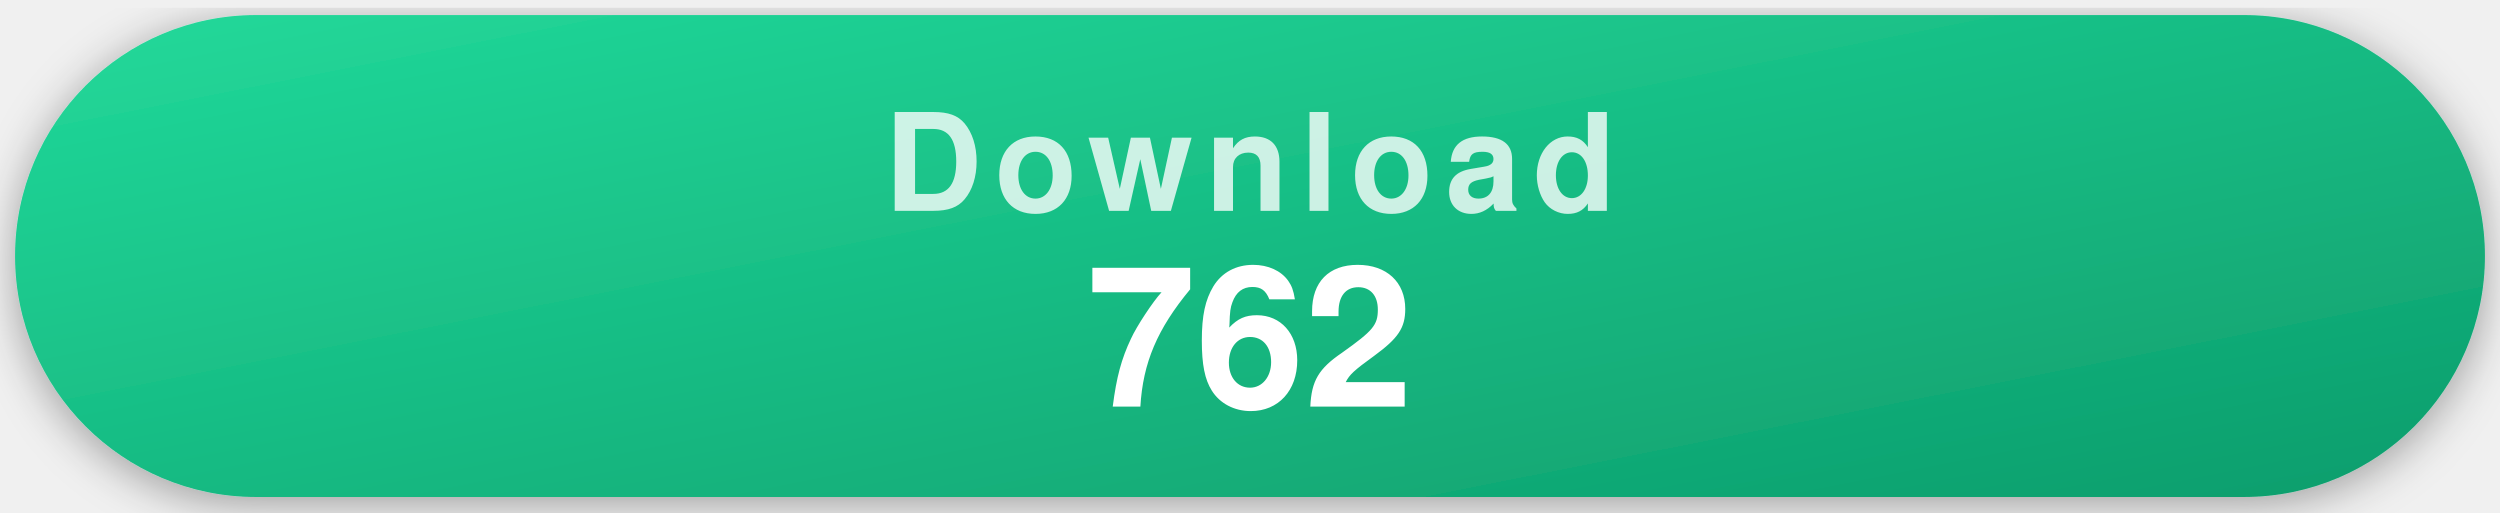
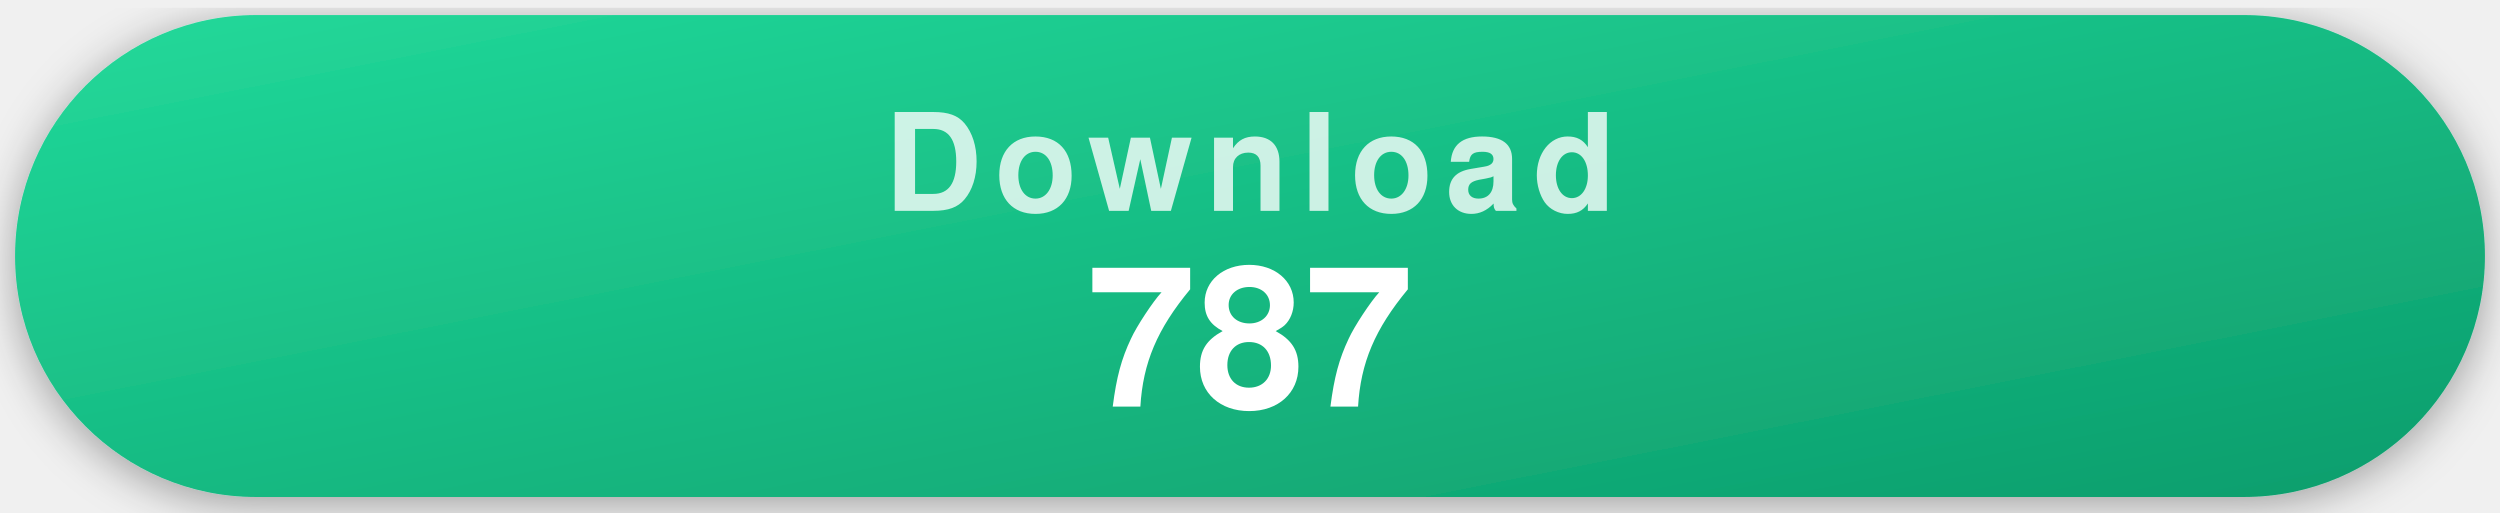
- <svg xmlns="http://www.w3.org/2000/svg" width="332" height="68" viewBox="0 0 332 68" role="img" aria-label="762 recorded repository clones">
+ <svg xmlns="http://www.w3.org/2000/svg" width="332" height="68" viewBox="0 0 332 68" role="img" aria-label="787 recorded repository clones">
  <style>
    .pill { filter: drop-shadow(0 1px 3px rgba(0,0,0,.35)); }
    .label { font-family: -apple-system, "Segoe UI", Helvetica, Arial, sans-serif; font-weight: 700; font-size: 18px; letter-spacing: .09em; text-transform: uppercase; fill: rgba(255,255,255,.78); text-anchor: middle; }
    .value { font-family: -apple-system, "Segoe UI", Helvetica, Arial, sans-serif; font-weight: 700; font-size: 26px; fill: #fff; text-anchor: middle; }
  </style>
  <defs>
    <linearGradient id="gDownload" x1="0" y1="0" x2="1" y2="1">
      <stop offset="0" stop-color="#22d99a" />
      <stop offset="1" stop-color="#0d9d6c" />
    </linearGradient>
  </defs>
  <g class="pill">
    <rect x="2" y="2" width="328" height="64" rx="32" fill="url(#gDownload)" />
    <text x="166" y="28" class="label">Download</text>
-     <text x="166" y="54" class="value">762</text>
+     <text x="166" y="54" class="value">787</text>
  </g>
</svg>
